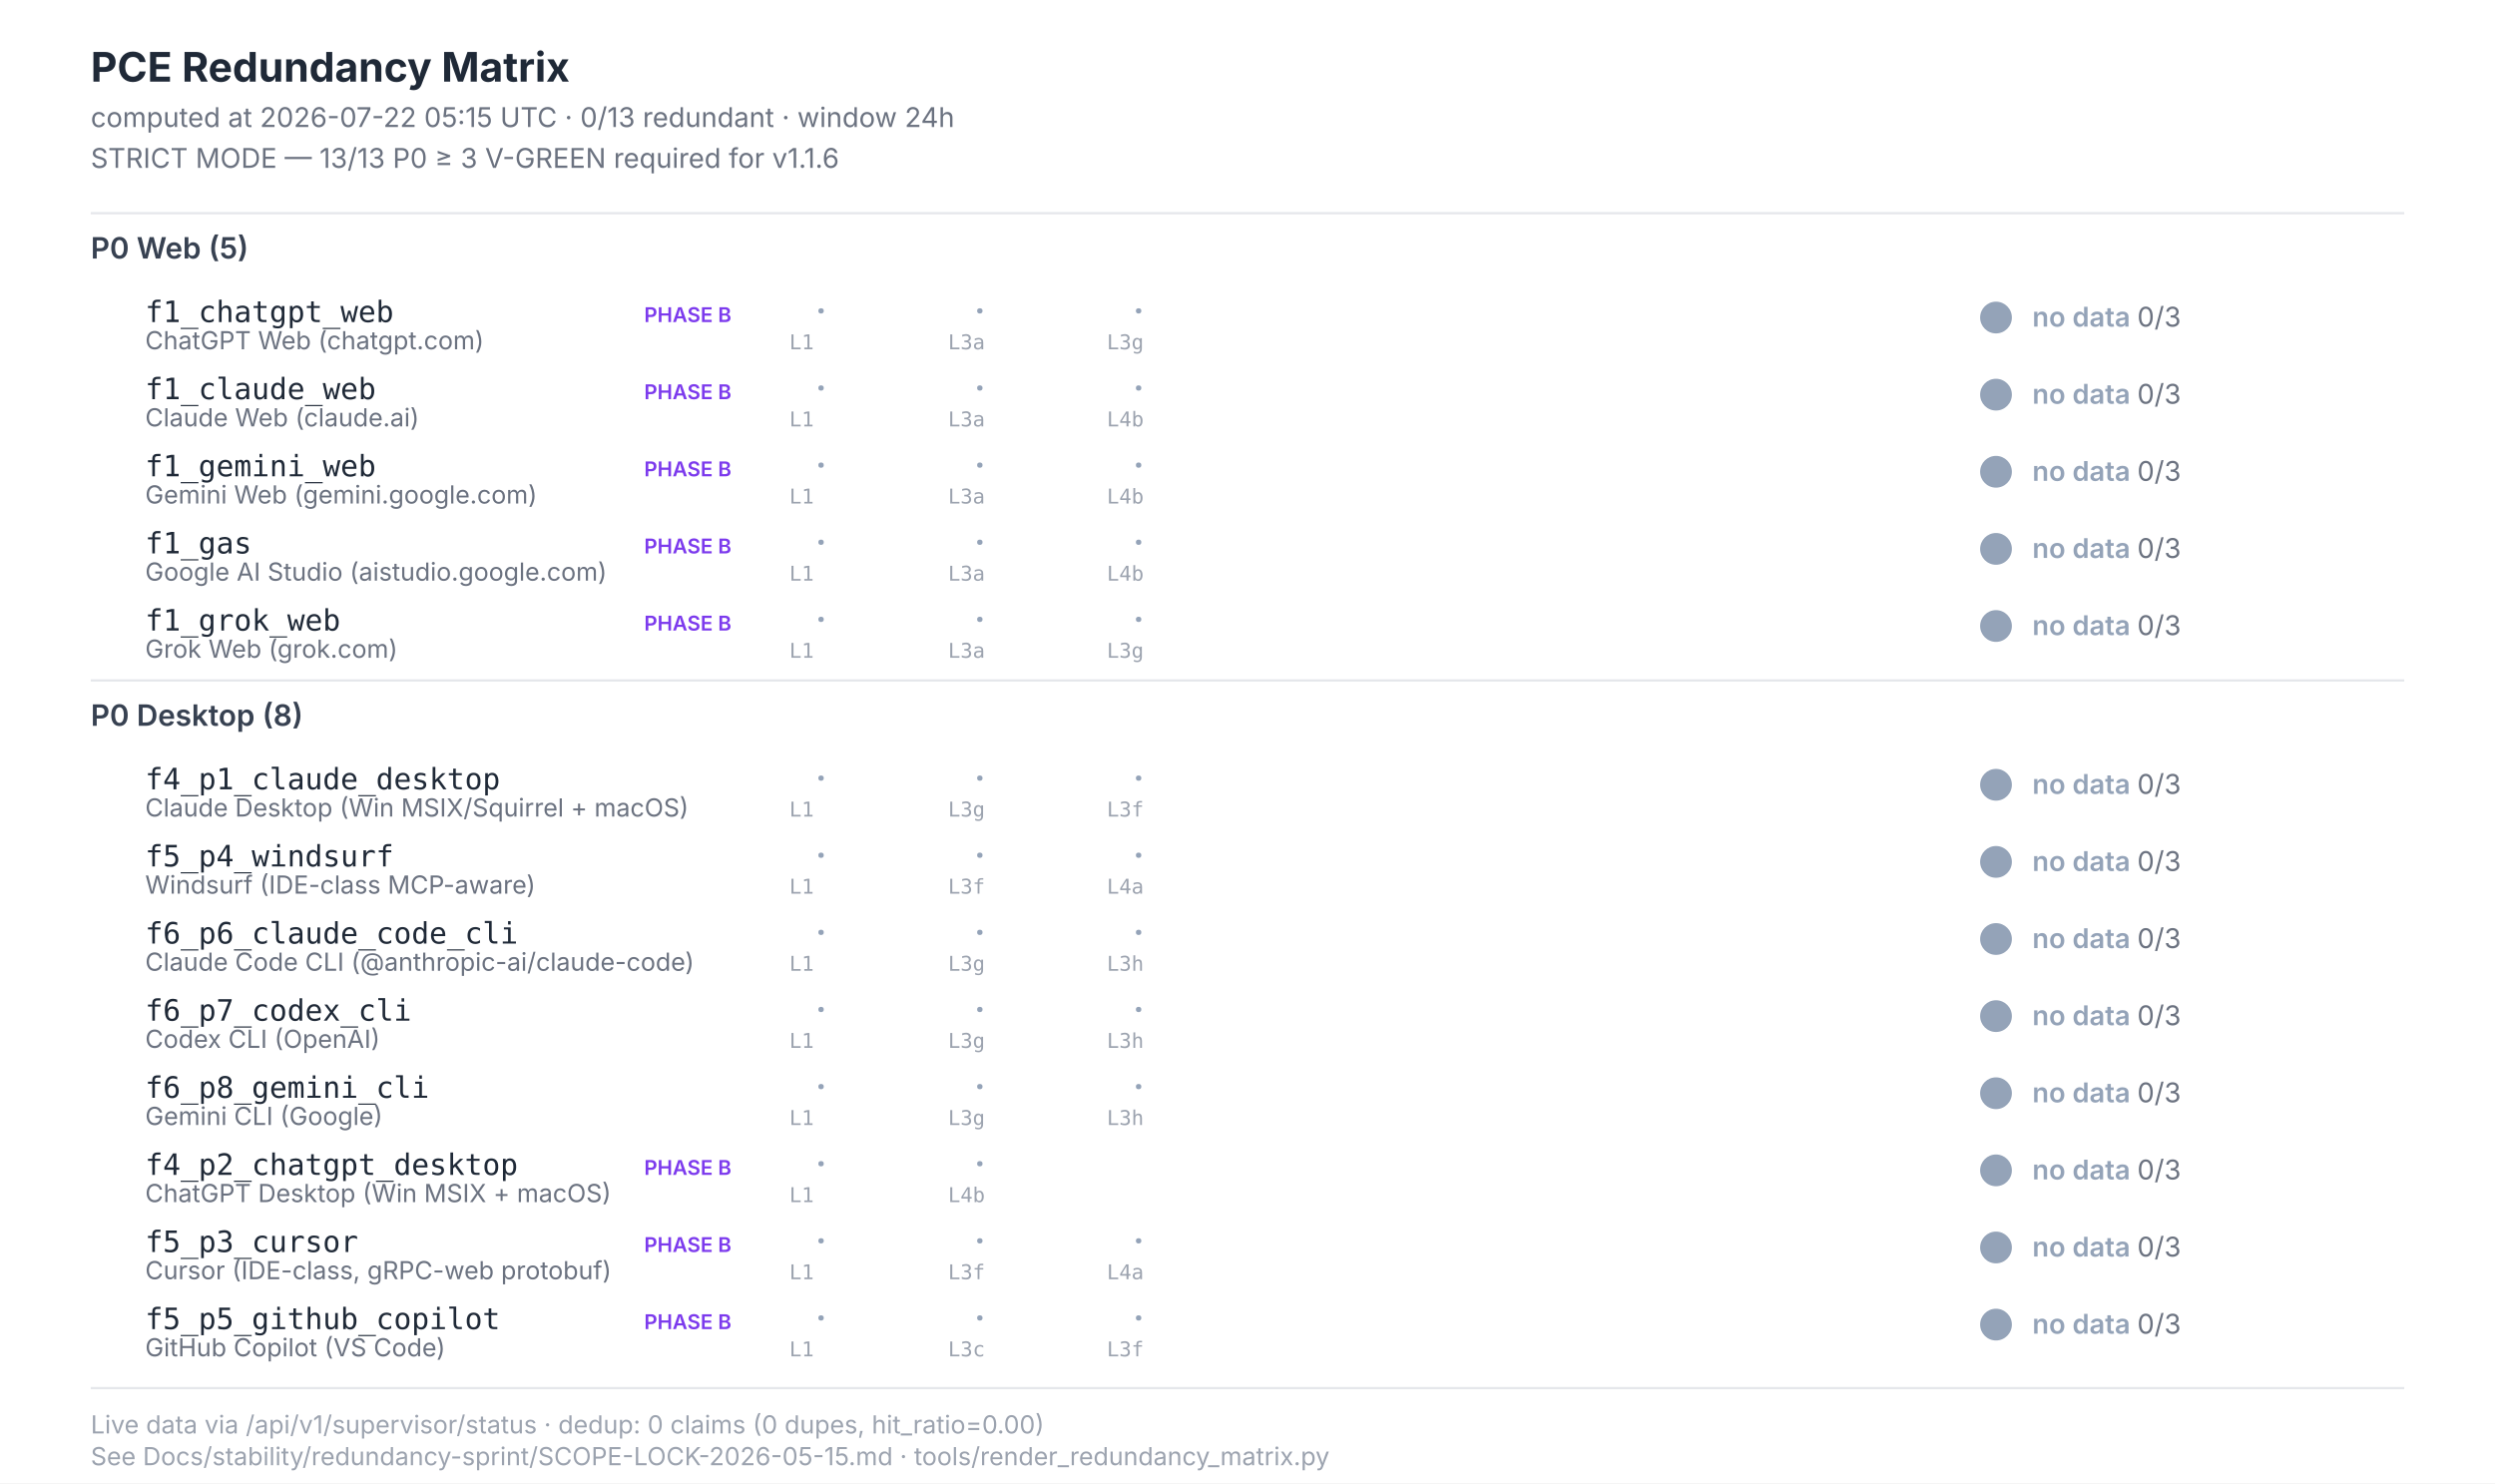
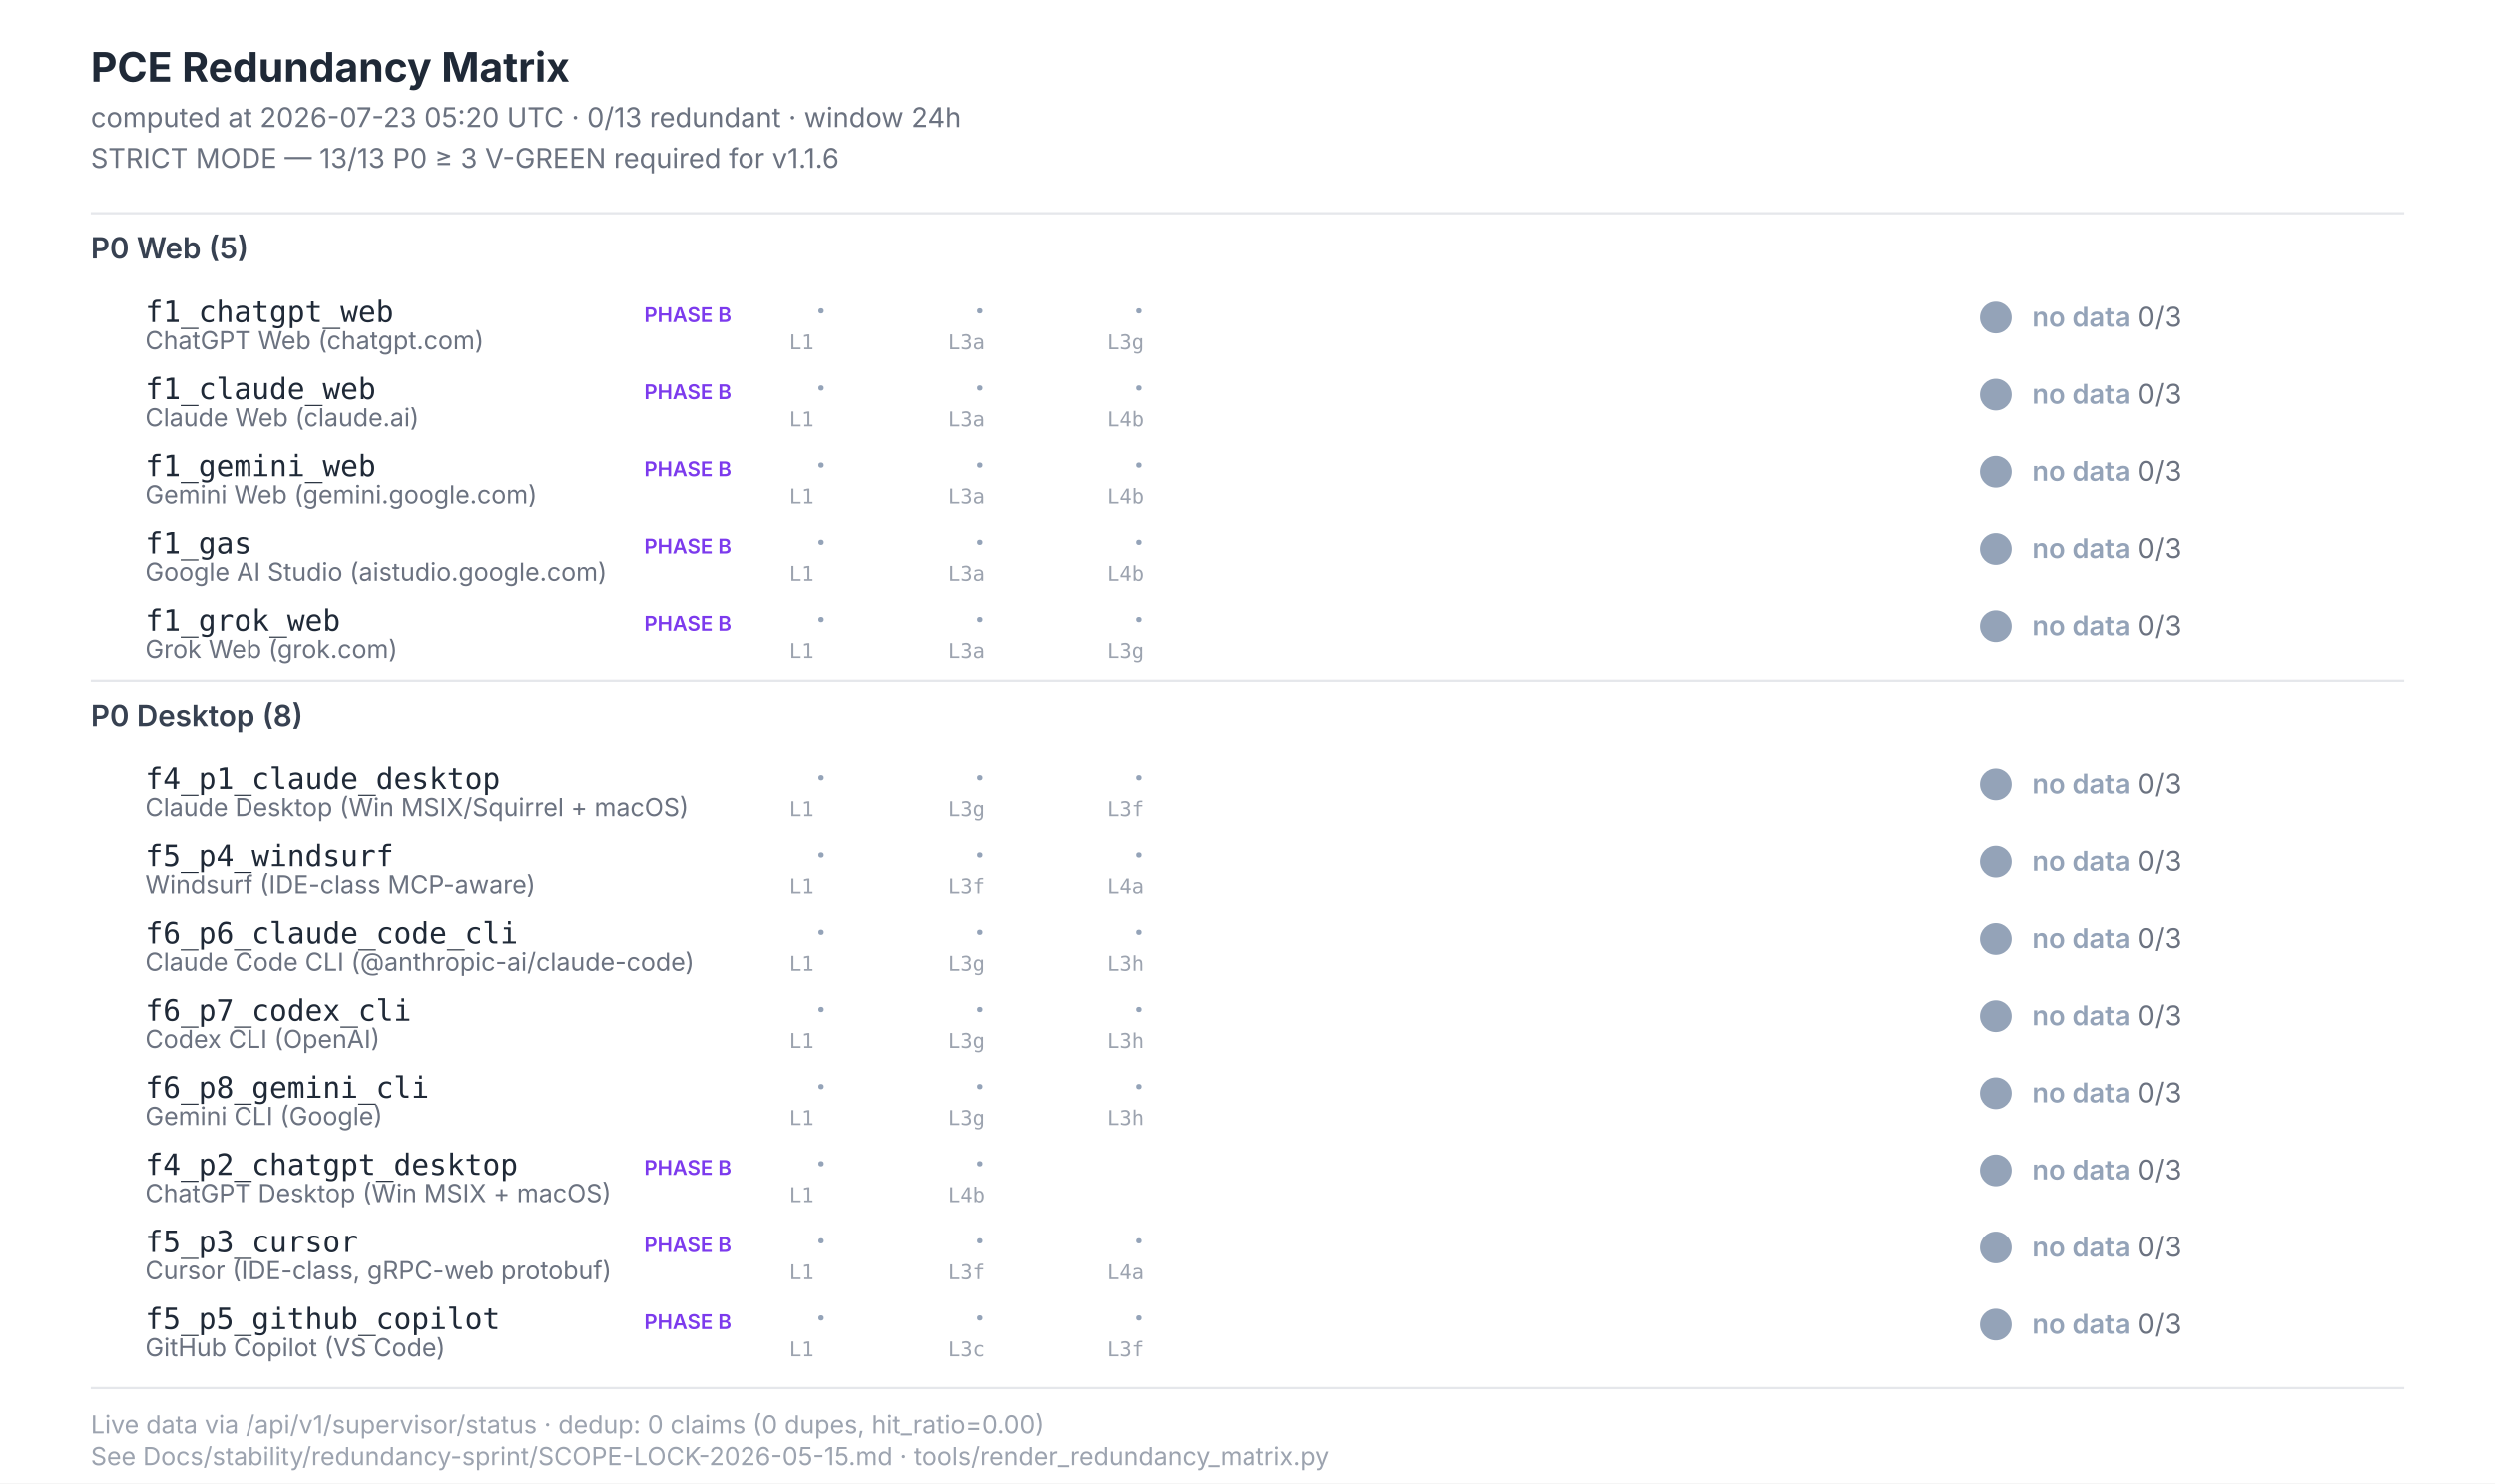
<svg xmlns="http://www.w3.org/2000/svg" width="1100" height="654" viewBox="0 0 1100 654" font-family="Inter, -apple-system, system-ui, sans-serif">
  <style>  .title{font-size:18px;font-weight:700;fill:#1f2937}  .subtitle{font-size:12px;fill:#6b7280}  .section{font-size:13px;font-weight:600;fill:#374151}  .scenario-id{font-size:13px;font-weight:500;fill:#1f2937;font-family:"JetBrains Mono",monospace}  .scenario-label{font-size:11px;fill:#6b7280}  .status-text{font-size:12px;font-weight:600}  .leg-glyph{font-size:14px;font-weight:700;font-family:"Segoe UI Symbol","Apple Color Emoji",sans-serif}  .leg-source{font-size:9px;fill:#9ca3af;font-family:"JetBrains Mono",monospace}  .footer{font-size:11px;fill:#9ca3af}  .phase-b{font-size:9px;font-weight:600;fill:#7c3aed}</style>
  <rect x="0" y="0" width="1100" height="654" fill="#ffffff" />
  <text class="title" x="40" y="36">PCE Redundancy Matrix</text>
-   <text class="subtitle" x="40" y="56">computed at 2026-07-22 05:15 UTC · 0/13 redundant · window 24h</text>
+   <text class="subtitle" x="40" y="56">computed at 2026-07-23 05:20 UTC · 0/13 redundant · window 24h</text>
  <text class="subtitle" x="40" y="74">STRICT MODE — 13/13 P0 ≥ 3 V-GREEN required for v1.1.6</text>
  <line x1="40" y1="94" x2="1060" y2="94" stroke="#e5e7eb" stroke-width="1" />
  <text class="section" x="40" y="114">P0 Web (5)</text>
  <text class="scenario-id" x="64" y="142">f1_chatgpt_web</text>
  <text class="scenario-label" x="64" y="154">ChatGPT Web (chatgpt.com)</text>
  <text class="phase-b" x="284" y="142">PHASE B</text>
  <text class="leg-glyph" x="360" y="142" fill="#94a3b8">·</text>
  <text class="leg-source" x="348" y="154">L1</text>
  <text class="leg-glyph" x="430" y="142" fill="#94a3b8">·</text>
  <text class="leg-source" x="418" y="154">L3a</text>
  <text class="leg-glyph" x="500" y="142" fill="#94a3b8">·</text>
  <text class="leg-source" x="488" y="154">L3g</text>
  <circle cx="880" cy="140" r="7" fill="#94a3b8" />
  <text class="status-text" x="896" y="144" fill="#94a3b8">no data <tspan fill="#6b7280" font-weight="400">0/3</tspan>
  </text>
  <text class="scenario-id" x="64" y="176">f1_claude_web</text>
  <text class="scenario-label" x="64" y="188">Claude Web (claude.ai)</text>
  <text class="phase-b" x="284" y="176">PHASE B</text>
  <text class="leg-glyph" x="360" y="176" fill="#94a3b8">·</text>
  <text class="leg-source" x="348" y="188">L1</text>
  <text class="leg-glyph" x="430" y="176" fill="#94a3b8">·</text>
  <text class="leg-source" x="418" y="188">L3a</text>
  <text class="leg-glyph" x="500" y="176" fill="#94a3b8">·</text>
  <text class="leg-source" x="488" y="188">L4b</text>
  <circle cx="880" cy="174" r="7" fill="#94a3b8" />
  <text class="status-text" x="896" y="178" fill="#94a3b8">no data <tspan fill="#6b7280" font-weight="400">0/3</tspan>
  </text>
  <text class="scenario-id" x="64" y="210">f1_gemini_web</text>
  <text class="scenario-label" x="64" y="222">Gemini Web (gemini.google.com)</text>
  <text class="phase-b" x="284" y="210">PHASE B</text>
  <text class="leg-glyph" x="360" y="210" fill="#94a3b8">·</text>
  <text class="leg-source" x="348" y="222">L1</text>
  <text class="leg-glyph" x="430" y="210" fill="#94a3b8">·</text>
  <text class="leg-source" x="418" y="222">L3a</text>
  <text class="leg-glyph" x="500" y="210" fill="#94a3b8">·</text>
  <text class="leg-source" x="488" y="222">L4b</text>
  <circle cx="880" cy="208" r="7" fill="#94a3b8" />
  <text class="status-text" x="896" y="212" fill="#94a3b8">no data <tspan fill="#6b7280" font-weight="400">0/3</tspan>
  </text>
  <text class="scenario-id" x="64" y="244">f1_gas</text>
  <text class="scenario-label" x="64" y="256">Google AI Studio (aistudio.google.com)</text>
  <text class="phase-b" x="284" y="244">PHASE B</text>
  <text class="leg-glyph" x="360" y="244" fill="#94a3b8">·</text>
  <text class="leg-source" x="348" y="256">L1</text>
  <text class="leg-glyph" x="430" y="244" fill="#94a3b8">·</text>
  <text class="leg-source" x="418" y="256">L3a</text>
  <text class="leg-glyph" x="500" y="244" fill="#94a3b8">·</text>
  <text class="leg-source" x="488" y="256">L4b</text>
  <circle cx="880" cy="242" r="7" fill="#94a3b8" />
  <text class="status-text" x="896" y="246" fill="#94a3b8">no data <tspan fill="#6b7280" font-weight="400">0/3</tspan>
  </text>
  <text class="scenario-id" x="64" y="278">f1_grok_web</text>
  <text class="scenario-label" x="64" y="290">Grok Web (grok.com)</text>
  <text class="phase-b" x="284" y="278">PHASE B</text>
  <text class="leg-glyph" x="360" y="278" fill="#94a3b8">·</text>
  <text class="leg-source" x="348" y="290">L1</text>
  <text class="leg-glyph" x="430" y="278" fill="#94a3b8">·</text>
  <text class="leg-source" x="418" y="290">L3a</text>
  <text class="leg-glyph" x="500" y="278" fill="#94a3b8">·</text>
  <text class="leg-source" x="488" y="290">L3g</text>
  <circle cx="880" cy="276" r="7" fill="#94a3b8" />
  <text class="status-text" x="896" y="280" fill="#94a3b8">no data <tspan fill="#6b7280" font-weight="400">0/3</tspan>
  </text>
  <line x1="40" y1="300" x2="1060" y2="300" stroke="#e5e7eb" stroke-width="1" />
  <text class="section" x="40" y="320">P0 Desktop (8)</text>
  <text class="scenario-id" x="64" y="348">f4_p1_claude_desktop</text>
  <text class="scenario-label" x="64" y="360">Claude Desktop (Win MSIX/Squirrel + macOS)</text>
  <text class="leg-glyph" x="360" y="348" fill="#94a3b8">·</text>
  <text class="leg-source" x="348" y="360">L1</text>
  <text class="leg-glyph" x="430" y="348" fill="#94a3b8">·</text>
  <text class="leg-source" x="418" y="360">L3g</text>
  <text class="leg-glyph" x="500" y="348" fill="#94a3b8">·</text>
  <text class="leg-source" x="488" y="360">L3f</text>
  <circle cx="880" cy="346" r="7" fill="#94a3b8" />
  <text class="status-text" x="896" y="350" fill="#94a3b8">no data <tspan fill="#6b7280" font-weight="400">0/3</tspan>
  </text>
  <text class="scenario-id" x="64" y="382">f5_p4_windsurf</text>
  <text class="scenario-label" x="64" y="394">Windsurf (IDE-class MCP-aware)</text>
  <text class="leg-glyph" x="360" y="382" fill="#94a3b8">·</text>
  <text class="leg-source" x="348" y="394">L1</text>
  <text class="leg-glyph" x="430" y="382" fill="#94a3b8">·</text>
  <text class="leg-source" x="418" y="394">L3f</text>
  <text class="leg-glyph" x="500" y="382" fill="#94a3b8">·</text>
  <text class="leg-source" x="488" y="394">L4a</text>
  <circle cx="880" cy="380" r="7" fill="#94a3b8" />
  <text class="status-text" x="896" y="384" fill="#94a3b8">no data <tspan fill="#6b7280" font-weight="400">0/3</tspan>
  </text>
  <text class="scenario-id" x="64" y="416">f6_p6_claude_code_cli</text>
  <text class="scenario-label" x="64" y="428">Claude Code CLI (@anthropic-ai/claude-code)</text>
  <text class="leg-glyph" x="360" y="416" fill="#94a3b8">·</text>
  <text class="leg-source" x="348" y="428">L1</text>
  <text class="leg-glyph" x="430" y="416" fill="#94a3b8">·</text>
  <text class="leg-source" x="418" y="428">L3g</text>
  <text class="leg-glyph" x="500" y="416" fill="#94a3b8">·</text>
  <text class="leg-source" x="488" y="428">L3h</text>
  <circle cx="880" cy="414" r="7" fill="#94a3b8" />
  <text class="status-text" x="896" y="418" fill="#94a3b8">no data <tspan fill="#6b7280" font-weight="400">0/3</tspan>
  </text>
  <text class="scenario-id" x="64" y="450">f6_p7_codex_cli</text>
  <text class="scenario-label" x="64" y="462">Codex CLI (OpenAI)</text>
  <text class="leg-glyph" x="360" y="450" fill="#94a3b8">·</text>
  <text class="leg-source" x="348" y="462">L1</text>
  <text class="leg-glyph" x="430" y="450" fill="#94a3b8">·</text>
  <text class="leg-source" x="418" y="462">L3g</text>
  <text class="leg-glyph" x="500" y="450" fill="#94a3b8">·</text>
  <text class="leg-source" x="488" y="462">L3h</text>
  <circle cx="880" cy="448" r="7" fill="#94a3b8" />
  <text class="status-text" x="896" y="452" fill="#94a3b8">no data <tspan fill="#6b7280" font-weight="400">0/3</tspan>
  </text>
  <text class="scenario-id" x="64" y="484">f6_p8_gemini_cli</text>
  <text class="scenario-label" x="64" y="496">Gemini CLI (Google)</text>
  <text class="leg-glyph" x="360" y="484" fill="#94a3b8">·</text>
  <text class="leg-source" x="348" y="496">L1</text>
  <text class="leg-glyph" x="430" y="484" fill="#94a3b8">·</text>
  <text class="leg-source" x="418" y="496">L3g</text>
  <text class="leg-glyph" x="500" y="484" fill="#94a3b8">·</text>
  <text class="leg-source" x="488" y="496">L3h</text>
  <circle cx="880" cy="482" r="7" fill="#94a3b8" />
  <text class="status-text" x="896" y="486" fill="#94a3b8">no data <tspan fill="#6b7280" font-weight="400">0/3</tspan>
  </text>
  <text class="scenario-id" x="64" y="518">f4_p2_chatgpt_desktop</text>
  <text class="scenario-label" x="64" y="530">ChatGPT Desktop (Win MSIX + macOS)</text>
  <text class="phase-b" x="284" y="518">PHASE B</text>
  <text class="leg-glyph" x="360" y="518" fill="#94a3b8">·</text>
  <text class="leg-source" x="348" y="530">L1</text>
  <text class="leg-glyph" x="430" y="518" fill="#94a3b8">·</text>
  <text class="leg-source" x="418" y="530">L4b</text>
  <circle cx="880" cy="516" r="7" fill="#94a3b8" />
  <text class="status-text" x="896" y="520" fill="#94a3b8">no data <tspan fill="#6b7280" font-weight="400">0/3</tspan>
  </text>
  <text class="scenario-id" x="64" y="552">f5_p3_cursor</text>
  <text class="scenario-label" x="64" y="564">Cursor (IDE-class, gRPC-web protobuf)</text>
  <text class="phase-b" x="284" y="552">PHASE B</text>
  <text class="leg-glyph" x="360" y="552" fill="#94a3b8">·</text>
  <text class="leg-source" x="348" y="564">L1</text>
  <text class="leg-glyph" x="430" y="552" fill="#94a3b8">·</text>
  <text class="leg-source" x="418" y="564">L3f</text>
  <text class="leg-glyph" x="500" y="552" fill="#94a3b8">·</text>
  <text class="leg-source" x="488" y="564">L4a</text>
  <circle cx="880" cy="550" r="7" fill="#94a3b8" />
  <text class="status-text" x="896" y="554" fill="#94a3b8">no data <tspan fill="#6b7280" font-weight="400">0/3</tspan>
  </text>
  <text class="scenario-id" x="64" y="586">f5_p5_github_copilot</text>
  <text class="scenario-label" x="64" y="598">GitHub Copilot (VS Code)</text>
  <text class="phase-b" x="284" y="586">PHASE B</text>
  <text class="leg-glyph" x="360" y="586" fill="#94a3b8">·</text>
  <text class="leg-source" x="348" y="598">L1</text>
  <text class="leg-glyph" x="430" y="586" fill="#94a3b8">·</text>
  <text class="leg-source" x="418" y="598">L3c</text>
  <text class="leg-glyph" x="500" y="586" fill="#94a3b8">·</text>
  <text class="leg-source" x="488" y="598">L3f</text>
  <circle cx="880" cy="584" r="7" fill="#94a3b8" />
  <text class="status-text" x="896" y="588" fill="#94a3b8">no data <tspan fill="#6b7280" font-weight="400">0/3</tspan>
  </text>
  <line x1="40" y1="612" x2="1060" y2="612" stroke="#e5e7eb" stroke-width="1" />
  <text class="footer" x="40" y="632">Live data via /api/v1/supervisor/status · dedup: 0 claims (0 dupes, hit_ratio=0.00)</text>
  <text class="footer" x="40" y="646">See Docs/stability/redundancy-sprint/SCOPE-LOCK-2026-05-15.md · tools/render_redundancy_matrix.py</text>
</svg>
